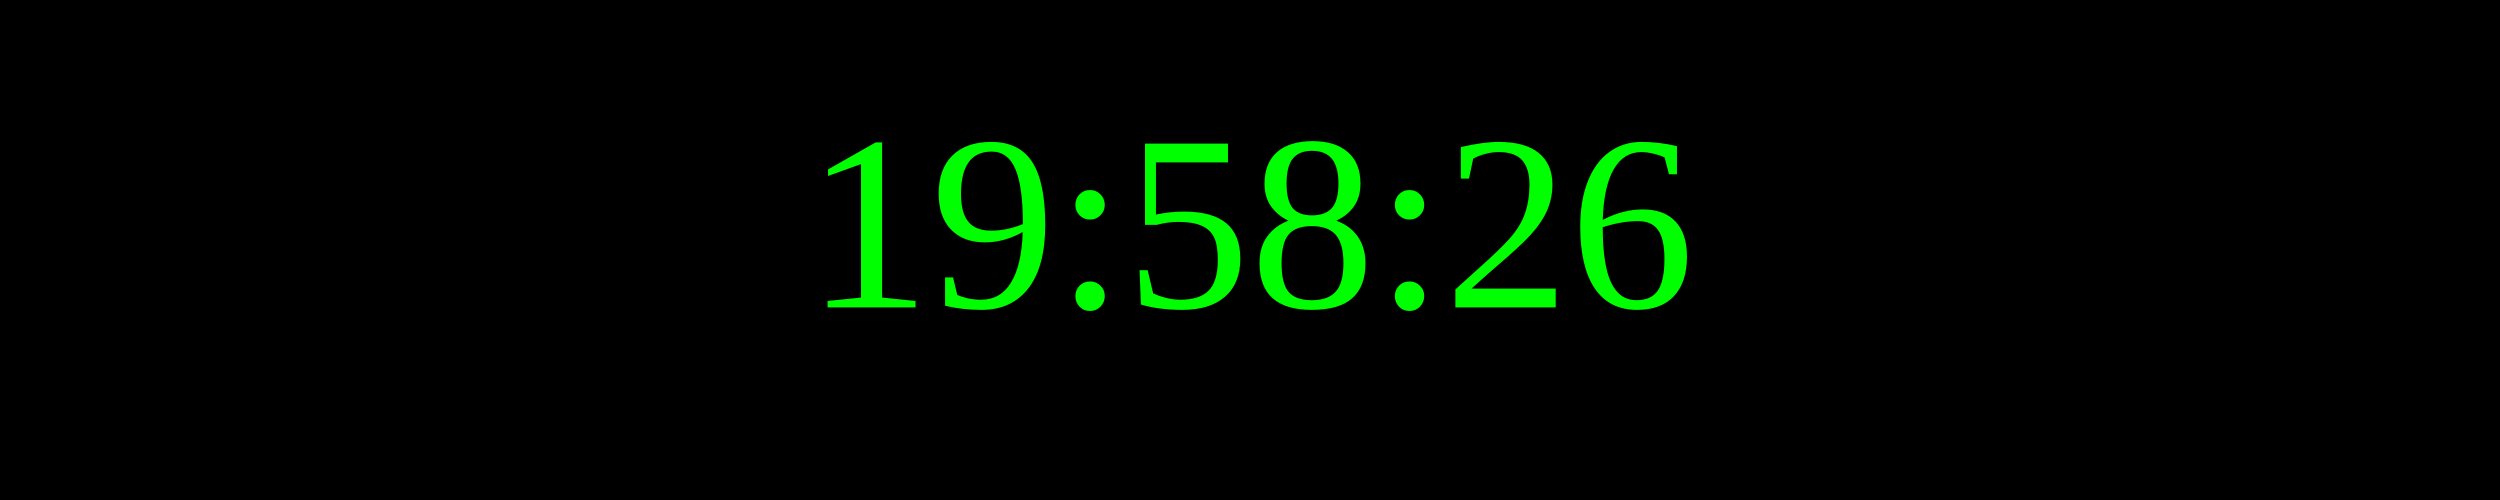
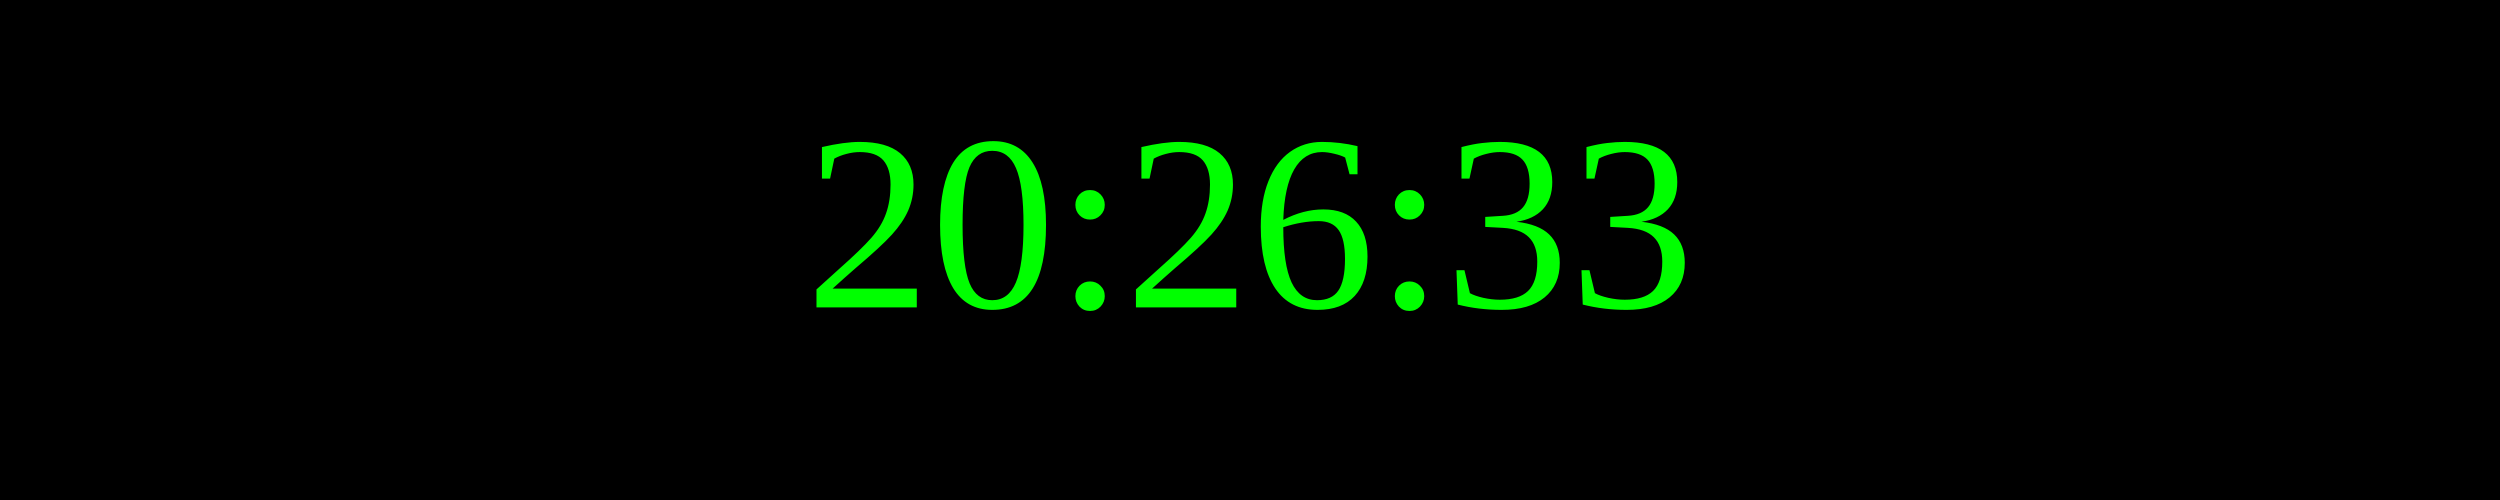
<svg xmlns="http://www.w3.org/2000/svg" width="250" height="50">
  <rect width="100%" height="100%" fill="black" />
  <text x="50%" y="50%" font-size="25" fill="lime" text-anchor="middle" dominant-baseline="middle">
- 19:58:26
+ 20:26:33
</text>
</svg>
